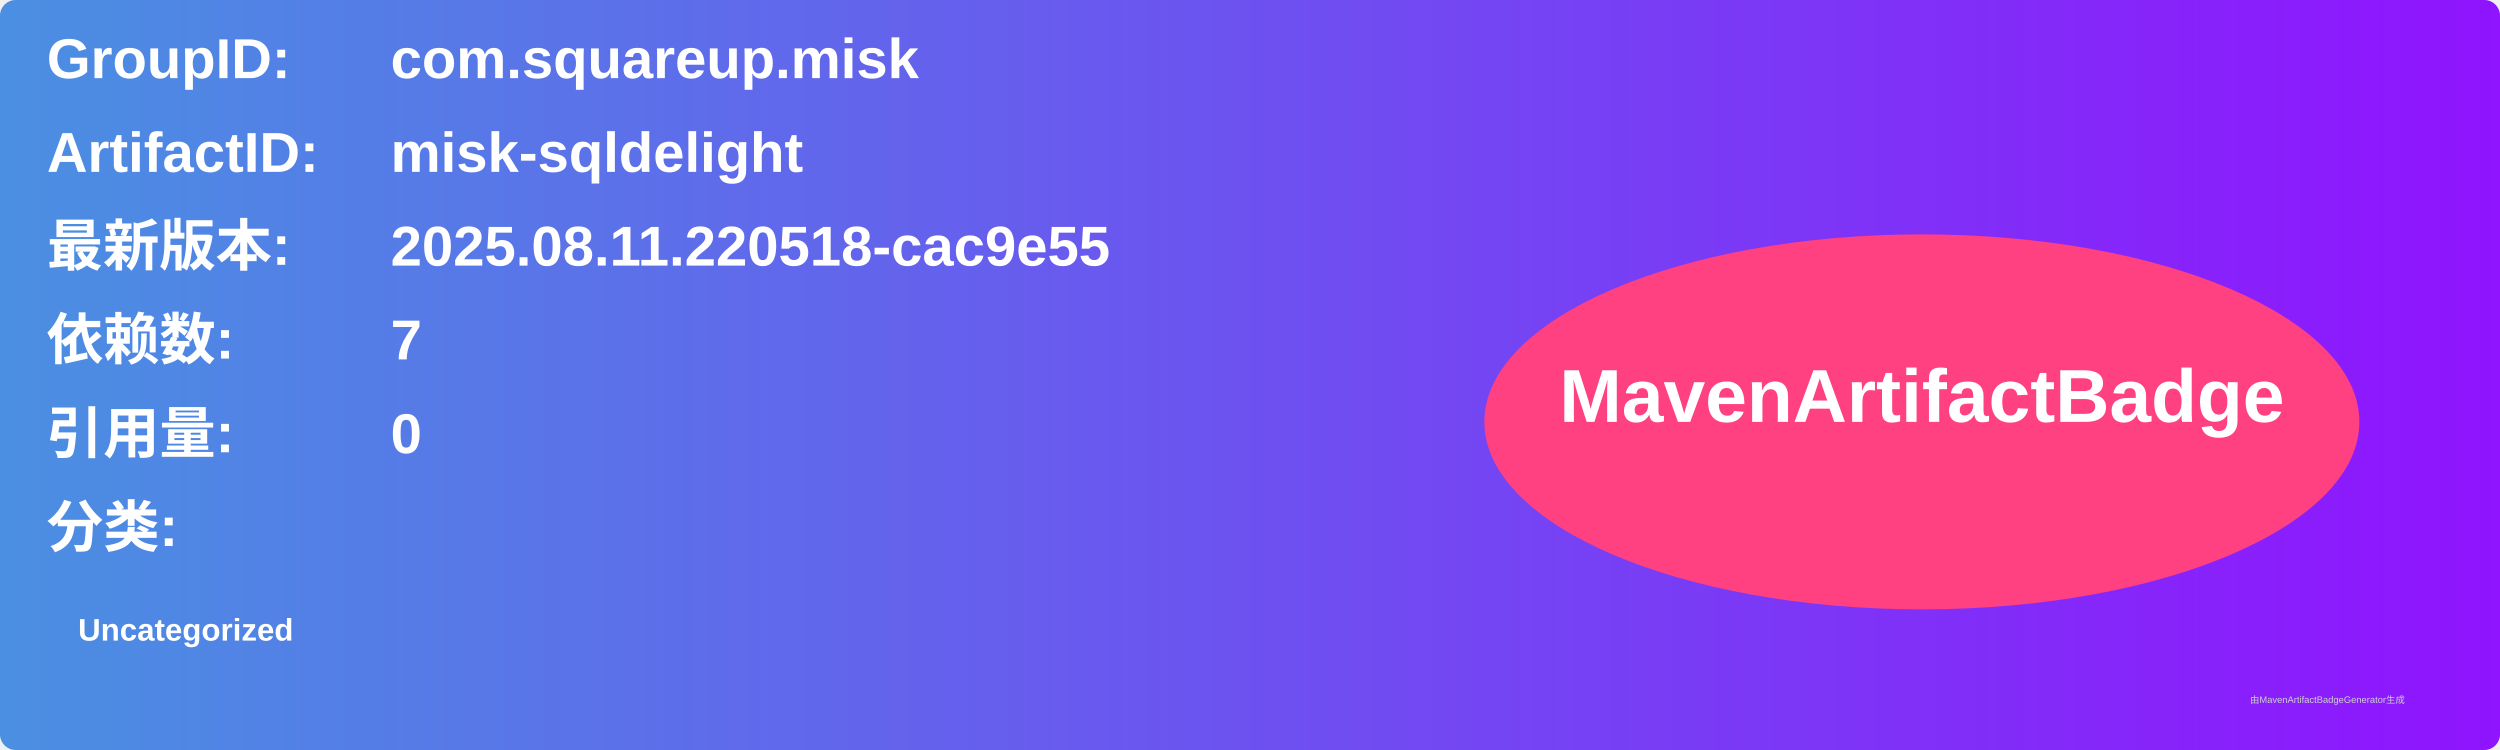
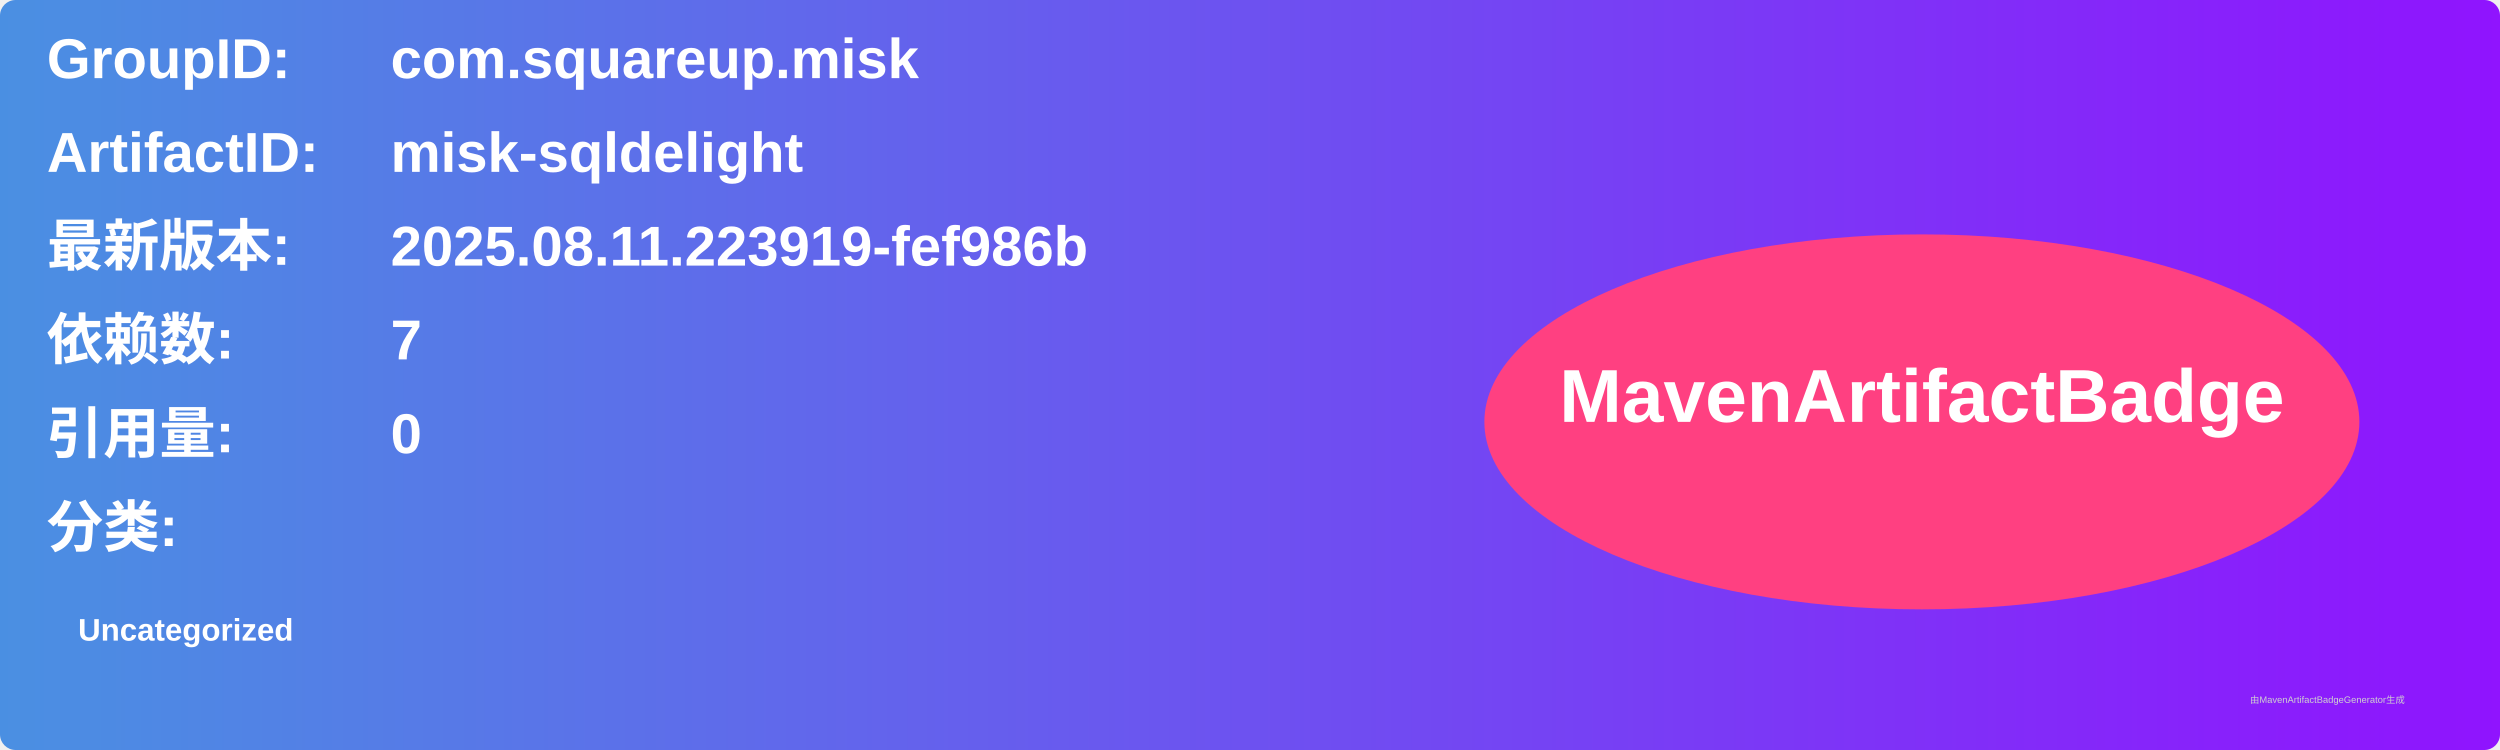
<svg xmlns="http://www.w3.org/2000/svg" width="800" height="240" viewBox="0 0 800 240">
  <linearGradient id="grad" x1="0%" y1="0%" x2="100%" y2="0%">
    <stop offset="0%" stop-color="#4a90e2" />
    <stop offset="100%" stop-color="#9013fe" />
  </linearGradient>
  <rect width="100%" height="100%" rx="5" ry="5" fill="url(#grad)" />
  <g transform="translate(15, 15)">
    <text x="0" y="10" font-family="Arial" font-size="18" fill="white" font-weight="bold" width="260">GroupID:</text>
    <text x="110" y="10" font-family="Arial" font-size="18" fill="white" font-weight="bold" width="460">com.squareup.misk</text>
    <text x="0" y="40" font-family="Arial" font-size="18" fill="white" font-weight="bold" width="260">ArtifactID:</text>
    <text x="110" y="40" font-family="Arial" font-size="18" fill="white" font-weight="bold" width="460">misk-sqldelight</text>
    <text x="0" y="70" font-family="Arial" font-size="18" fill="white" font-weight="bold">最新版本:</text>
    <text x="110" y="70" font-family="Arial" font-size="18" fill="white" font-weight="bold">
-       <tspan font-weight="bold">2025.08.11.220518-cac9e55</tspan>
+       <tspan font-weight="bold">2025.08.11.223919-fef986b</tspan>
    </text>
    <text x="0" y="100" font-family="Arial" font-size="18" fill="white" font-weight="bold">依赖数: </text>
    <text x="110" y="100" font-family="Arial" font-size="18" fill="white">
      <tspan font-weight="bold">7</tspan>
    </text>
    <text x="0" y="130" font-family="Arial" font-size="18" fill="white" font-weight="bold">引用量: </text>
    <text x="110" y="130" font-family="Arial" font-size="18" fill="white">
      <tspan font-weight="bold">0</tspan>
    </text>
    <text x="0" y="160" font-family="Arial" font-size="18" fill="white" font-weight="bold">分类:</text>
    <text x="10" y="190" font-family="Arial" font-size="10" fill="white">
      <tspan font-weight="bold">Uncategorized</tspan>
    </text>
    <ellipse cx="600" cy="120" rx="140" ry="60" fill="#ff4081" />
    <text x="600" y="120" text-anchor="middle" font-family="Arial" font-size="24" fill="white" font-weight="bold">MavenArtifactBadge</text>
  </g>
  <text x="720" y="225" font-family="Arial" font-size="3" fill="#d0d0d0">由MavenArtifactBadgeGenerator生成</text>
</svg>
